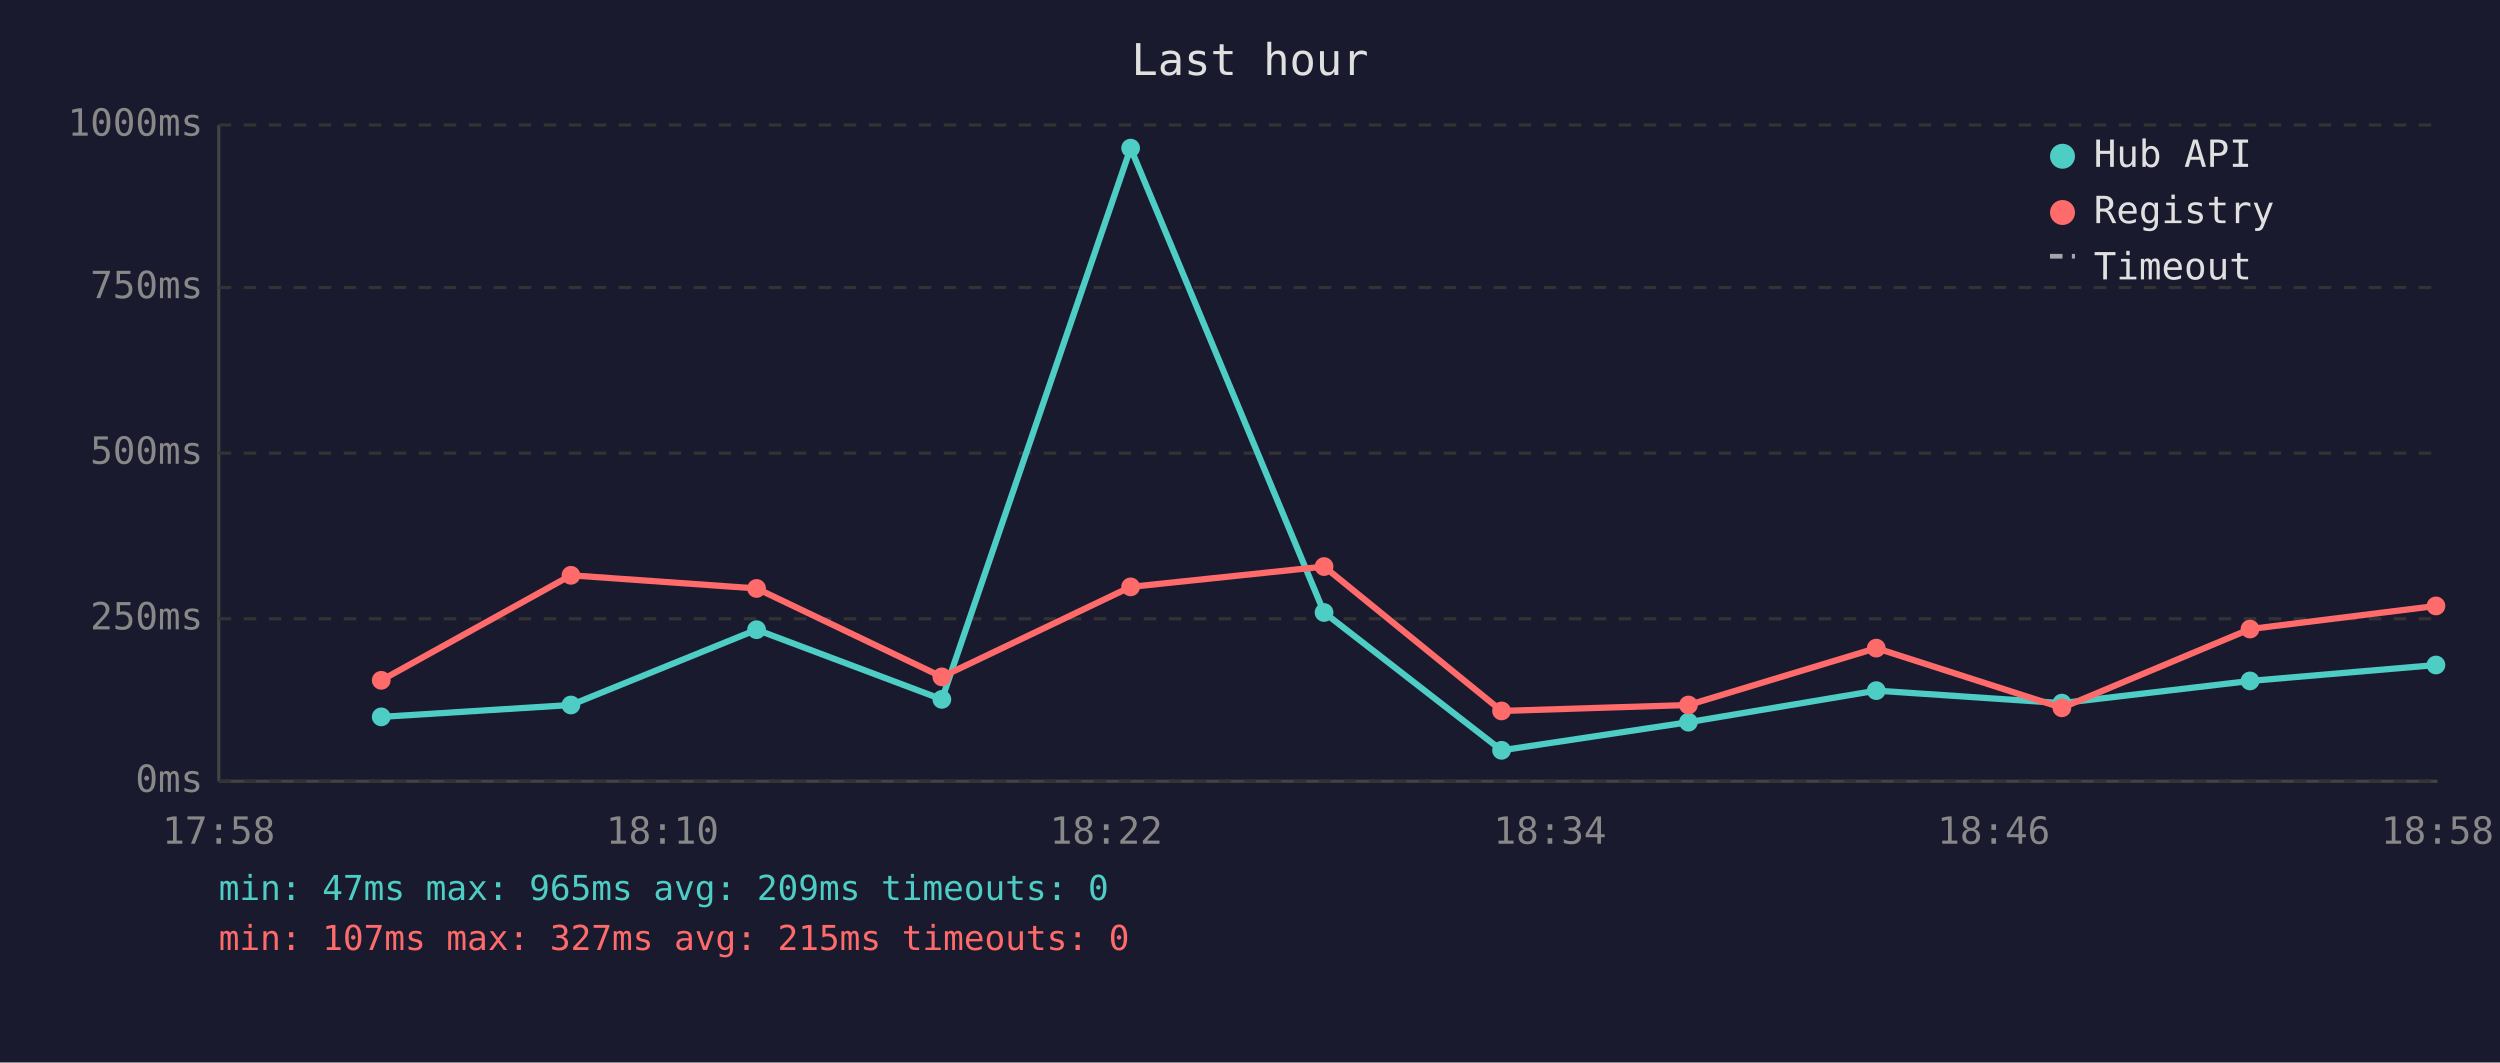
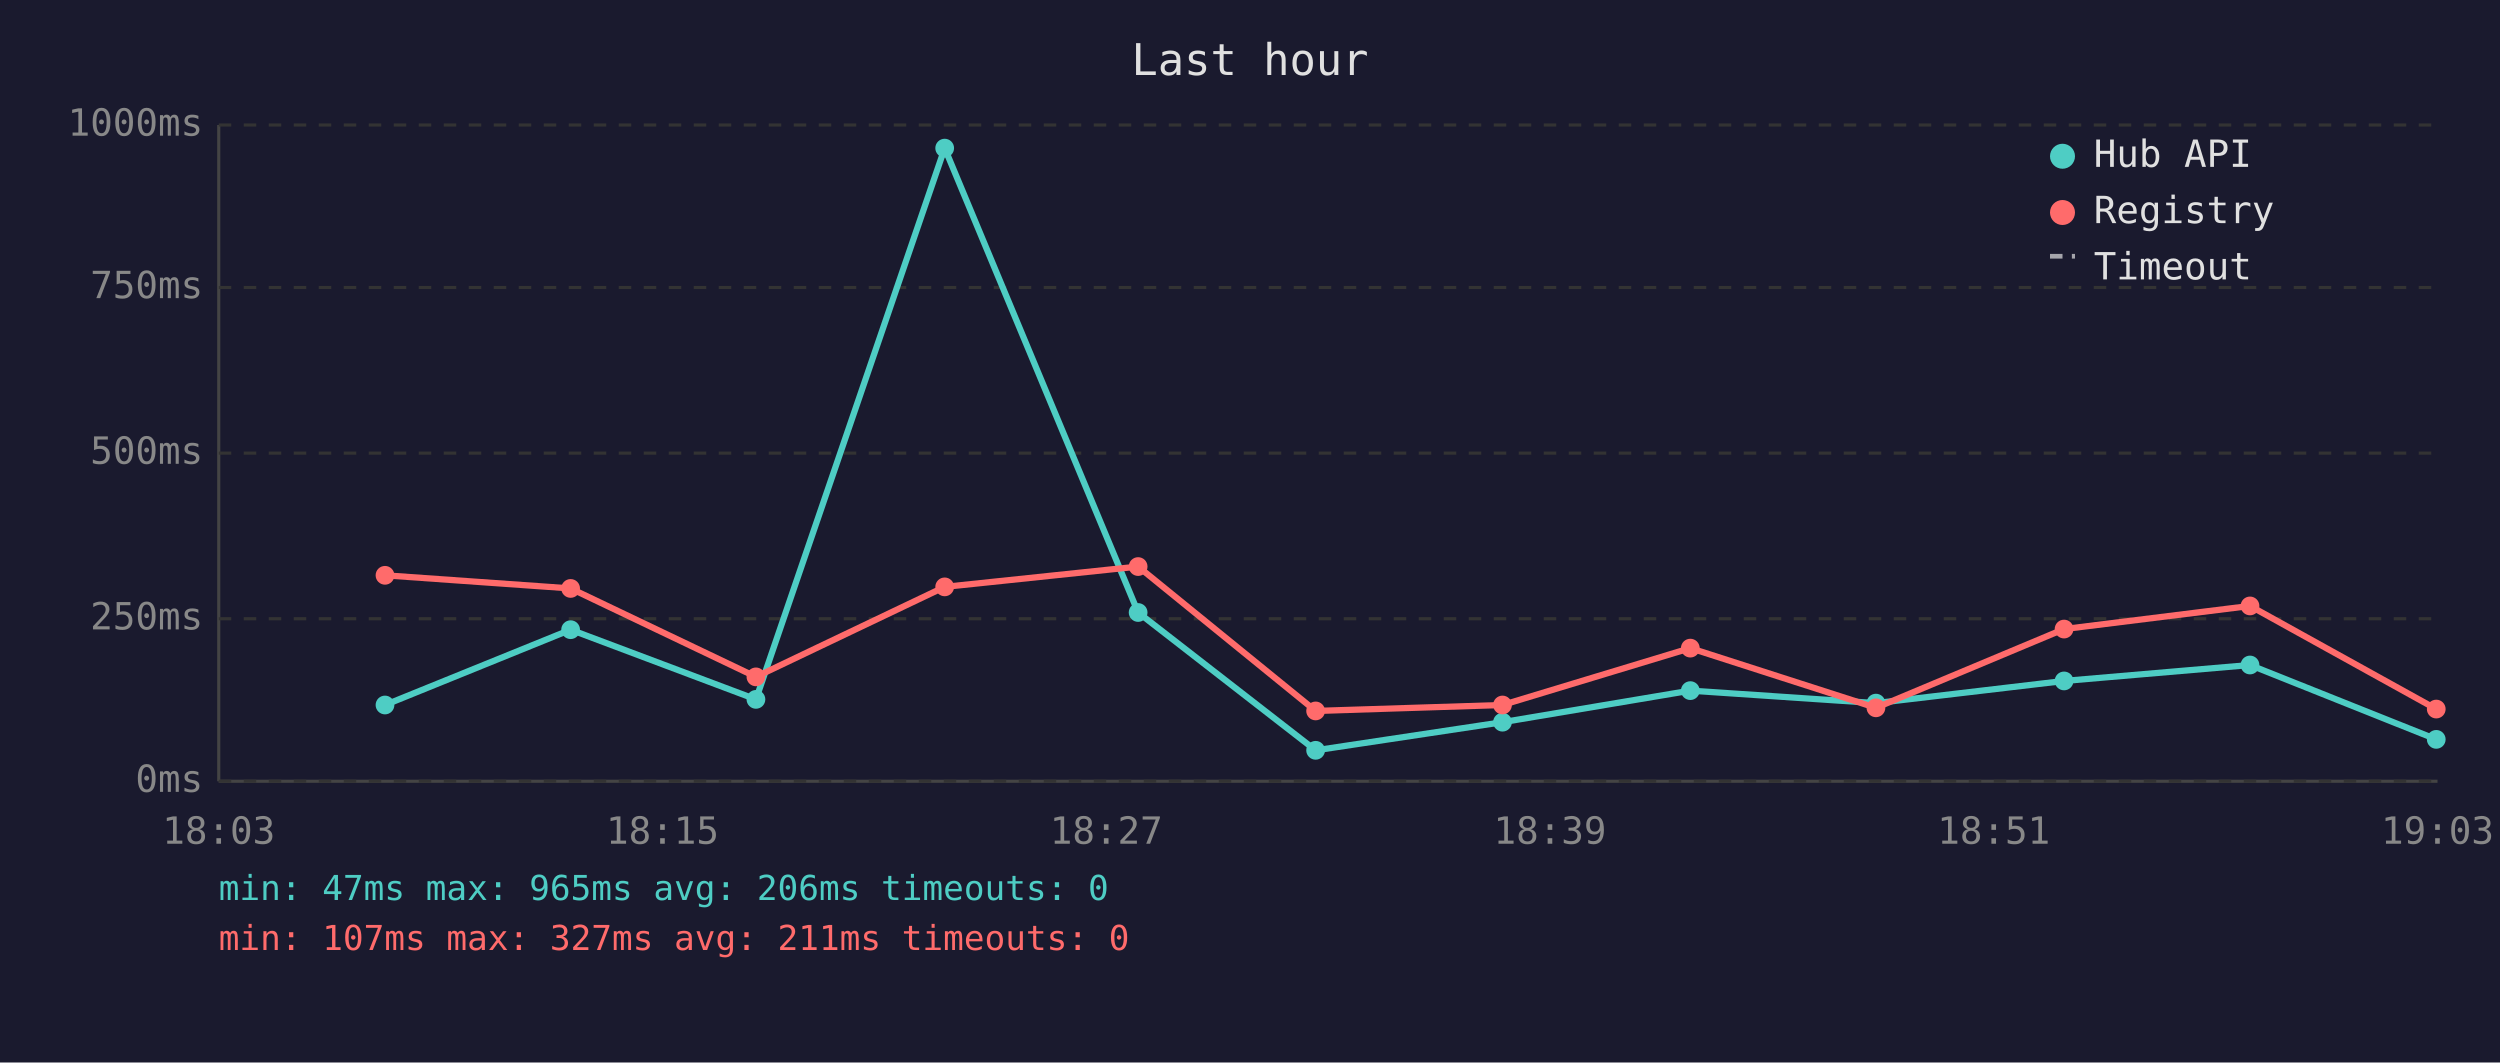
<svg xmlns="http://www.w3.org/2000/svg" viewBox="0 0 800 340" font-family="monospace" font-size="12">
  <rect width="800" height="340" fill="#1a1a2e" />
  <text x="400" y="24" fill="#e0e0e0" font-size="14" text-anchor="middle">Last hour</text>
  <line x1="70" y1="40" x2="70" y2="250" stroke="#444" stroke-width="1" />
  <line x1="70" y1="250" x2="780" y2="250" stroke="#444" stroke-width="1" />
  <line x1="70" y1="250" x2="780" y2="250" stroke="#333" stroke-width="1" stroke-dasharray="4" />
  <text x="65" y="250" fill="#888" text-anchor="end" dominant-baseline="middle">0ms</text>
  <line x1="70" y1="198" x2="780" y2="198" stroke="#333" stroke-width="1" stroke-dasharray="4" />
  <text x="65" y="198" fill="#888" text-anchor="end" dominant-baseline="middle">250ms</text>
  <line x1="70" y1="145" x2="780" y2="145" stroke="#333" stroke-width="1" stroke-dasharray="4" />
  <text x="65" y="145" fill="#888" text-anchor="end" dominant-baseline="middle">500ms</text>
  <line x1="70" y1="92" x2="780" y2="92" stroke="#333" stroke-width="1" stroke-dasharray="4" />
  <text x="65" y="92" fill="#888" text-anchor="end" dominant-baseline="middle">750ms</text>
  <line x1="70" y1="40" x2="780" y2="40" stroke="#333" stroke-width="1" stroke-dasharray="4" />
  <text x="65" y="40" fill="#888" text-anchor="end" dominant-baseline="middle">1000ms</text>
-   <text x="70" y="270" fill="#888" text-anchor="middle">17:58</text>
-   <text x="212" y="270" fill="#888" text-anchor="middle">18:10</text>
-   <text x="354" y="270" fill="#888" text-anchor="middle">18:22</text>
-   <text x="496" y="270" fill="#888" text-anchor="middle">18:34</text>
-   <text x="638" y="270" fill="#888" text-anchor="middle">18:46</text>
-   <text x="780" y="270" fill="#888" text-anchor="middle">18:58</text>
-   <polyline points="122.0,229.4 182.7,225.6 242.1,201.5 301.4,223.8 361.8,47.4 423.7,196.0 480.5,240.1 540.3,231.1 600.4,221.0 659.8,225.0 720.0,217.9 779.5,212.8" fill="none" stroke="#4ecdc4" stroke-width="2" opacity="1" />
-   <circle cx="122.0" cy="229.4" r="3" fill="#4ecdc4" />
-   <circle cx="182.7" cy="225.6" r="3" fill="#4ecdc4" />
-   <circle cx="242.1" cy="201.5" r="3" fill="#4ecdc4" />
-   <circle cx="301.4" cy="223.8" r="3" fill="#4ecdc4" />
-   <circle cx="361.8" cy="47.4" r="3" fill="#4ecdc4" />
-   <circle cx="423.7" cy="196.0" r="3" fill="#4ecdc4" />
-   <circle cx="480.5" cy="240.1" r="3" fill="#4ecdc4" />
-   <circle cx="540.3" cy="231.1" r="3" fill="#4ecdc4" />
-   <circle cx="600.4" cy="221.0" r="3" fill="#4ecdc4" />
-   <circle cx="659.8" cy="225.0" r="3" fill="#4ecdc4" />
-   <circle cx="720.0" cy="217.9" r="3" fill="#4ecdc4" />
-   <circle cx="779.5" cy="212.8" r="3" fill="#4ecdc4" />
-   <polyline points="122.0,217.7 182.7,184.1 242.1,188.3 301.4,216.6 361.8,187.8 423.7,181.3 480.5,227.5 540.3,225.6 600.4,207.4 659.8,226.5 720.0,201.3 779.5,193.9" fill="none" stroke="#ff6b6b" stroke-width="2" opacity="1" />
-   <circle cx="122.0" cy="217.7" r="3" fill="#ff6b6b" />
-   <circle cx="182.7" cy="184.1" r="3" fill="#ff6b6b" />
-   <circle cx="242.1" cy="188.3" r="3" fill="#ff6b6b" />
-   <circle cx="301.4" cy="216.6" r="3" fill="#ff6b6b" />
-   <circle cx="361.8" cy="187.8" r="3" fill="#ff6b6b" />
-   <circle cx="423.7" cy="181.3" r="3" fill="#ff6b6b" />
-   <circle cx="480.5" cy="227.5" r="3" fill="#ff6b6b" />
-   <circle cx="540.3" cy="225.6" r="3" fill="#ff6b6b" />
-   <circle cx="600.4" cy="207.4" r="3" fill="#ff6b6b" />
-   <circle cx="659.8" cy="226.5" r="3" fill="#ff6b6b" />
-   <circle cx="720.0" cy="201.3" r="3" fill="#ff6b6b" />
-   <circle cx="779.5" cy="193.9" r="3" fill="#ff6b6b" />
+   <text x="70" y="270" fill="#888" text-anchor="middle">18:03</text>
+   <text x="212" y="270" fill="#888" text-anchor="middle">18:15</text>
+   <text x="354" y="270" fill="#888" text-anchor="middle">18:27</text>
+   <text x="496" y="270" fill="#888" text-anchor="middle">18:39</text>
+   <text x="638" y="270" fill="#888" text-anchor="middle">18:51</text>
+   <text x="780" y="270" fill="#888" text-anchor="middle">19:03</text>
+   <polyline points="123.2,225.6 182.6,201.5 241.9,223.8 302.3,47.4 364.2,196.0 421.0,240.1 480.8,231.1 540.9,221.0 600.3,225.0 660.5,217.9 720.0,212.8 779.6,236.6" fill="none" stroke="#4ecdc4" stroke-width="2" opacity="1" />
+   <circle cx="123.2" cy="225.6" r="3" fill="#4ecdc4" />
+   <circle cx="182.6" cy="201.5" r="3" fill="#4ecdc4" />
+   <circle cx="241.9" cy="223.8" r="3" fill="#4ecdc4" />
+   <circle cx="302.3" cy="47.4" r="3" fill="#4ecdc4" />
+   <circle cx="364.2" cy="196.0" r="3" fill="#4ecdc4" />
+   <circle cx="421.0" cy="240.1" r="3" fill="#4ecdc4" />
+   <circle cx="480.8" cy="231.1" r="3" fill="#4ecdc4" />
+   <circle cx="540.9" cy="221.0" r="3" fill="#4ecdc4" />
+   <circle cx="600.3" cy="225.0" r="3" fill="#4ecdc4" />
+   <circle cx="660.5" cy="217.9" r="3" fill="#4ecdc4" />
+   <circle cx="720.0" cy="212.8" r="3" fill="#4ecdc4" />
+   <circle cx="779.6" cy="236.6" r="3" fill="#4ecdc4" />
+   <polyline points="123.2,184.1 182.6,188.3 241.9,216.6 302.3,187.8 364.2,181.3 421.0,227.5 480.8,225.6 540.9,207.4 600.3,226.5 660.5,201.3 720.0,193.9 779.6,226.9" fill="none" stroke="#ff6b6b" stroke-width="2" opacity="1" />
+   <circle cx="123.2" cy="184.1" r="3" fill="#ff6b6b" />
+   <circle cx="182.6" cy="188.3" r="3" fill="#ff6b6b" />
+   <circle cx="241.9" cy="216.6" r="3" fill="#ff6b6b" />
+   <circle cx="302.3" cy="187.8" r="3" fill="#ff6b6b" />
+   <circle cx="364.2" cy="181.3" r="3" fill="#ff6b6b" />
+   <circle cx="421.0" cy="227.5" r="3" fill="#ff6b6b" />
+   <circle cx="480.8" cy="225.6" r="3" fill="#ff6b6b" />
+   <circle cx="540.9" cy="207.4" r="3" fill="#ff6b6b" />
+   <circle cx="600.3" cy="226.5" r="3" fill="#ff6b6b" />
+   <circle cx="660.5" cy="201.3" r="3" fill="#ff6b6b" />
+   <circle cx="720.0" cy="193.9" r="3" fill="#ff6b6b" />
+   <circle cx="779.6" cy="226.9" r="3" fill="#ff6b6b" />
  <circle cx="660" cy="50" r="4" fill="#4ecdc4" />
  <text x="670" y="50" fill="#e0e0e0" dominant-baseline="middle">Hub API</text>
  <circle cx="660" cy="68" r="4" fill="#ff6b6b" />
  <text x="670" y="68" fill="#e0e0e0" dominant-baseline="middle">Registry</text>
  <line x1="656" y1="82" x2="664" y2="82" stroke="#e0e0e0" stroke-width="1.5" stroke-dasharray="4,3" opacity="0.7" />
  <text x="670" y="86" fill="#e0e0e0" dominant-baseline="middle">Timeout</text>
-   <text x="70" y="288" fill="#4ecdc4" font-size="11">min: 47ms  max: 965ms  avg: 209ms  timeouts: 0</text>
-   <text x="70" y="304" fill="#ff6b6b" font-size="11">min: 107ms  max: 327ms  avg: 215ms  timeouts: 0</text>
+   <text x="70" y="288" fill="#4ecdc4" font-size="11">min: 47ms  max: 965ms  avg: 206ms  timeouts: 0</text>
+   <text x="70" y="304" fill="#ff6b6b" font-size="11">min: 107ms  max: 327ms  avg: 211ms  timeouts: 0</text>
</svg>
